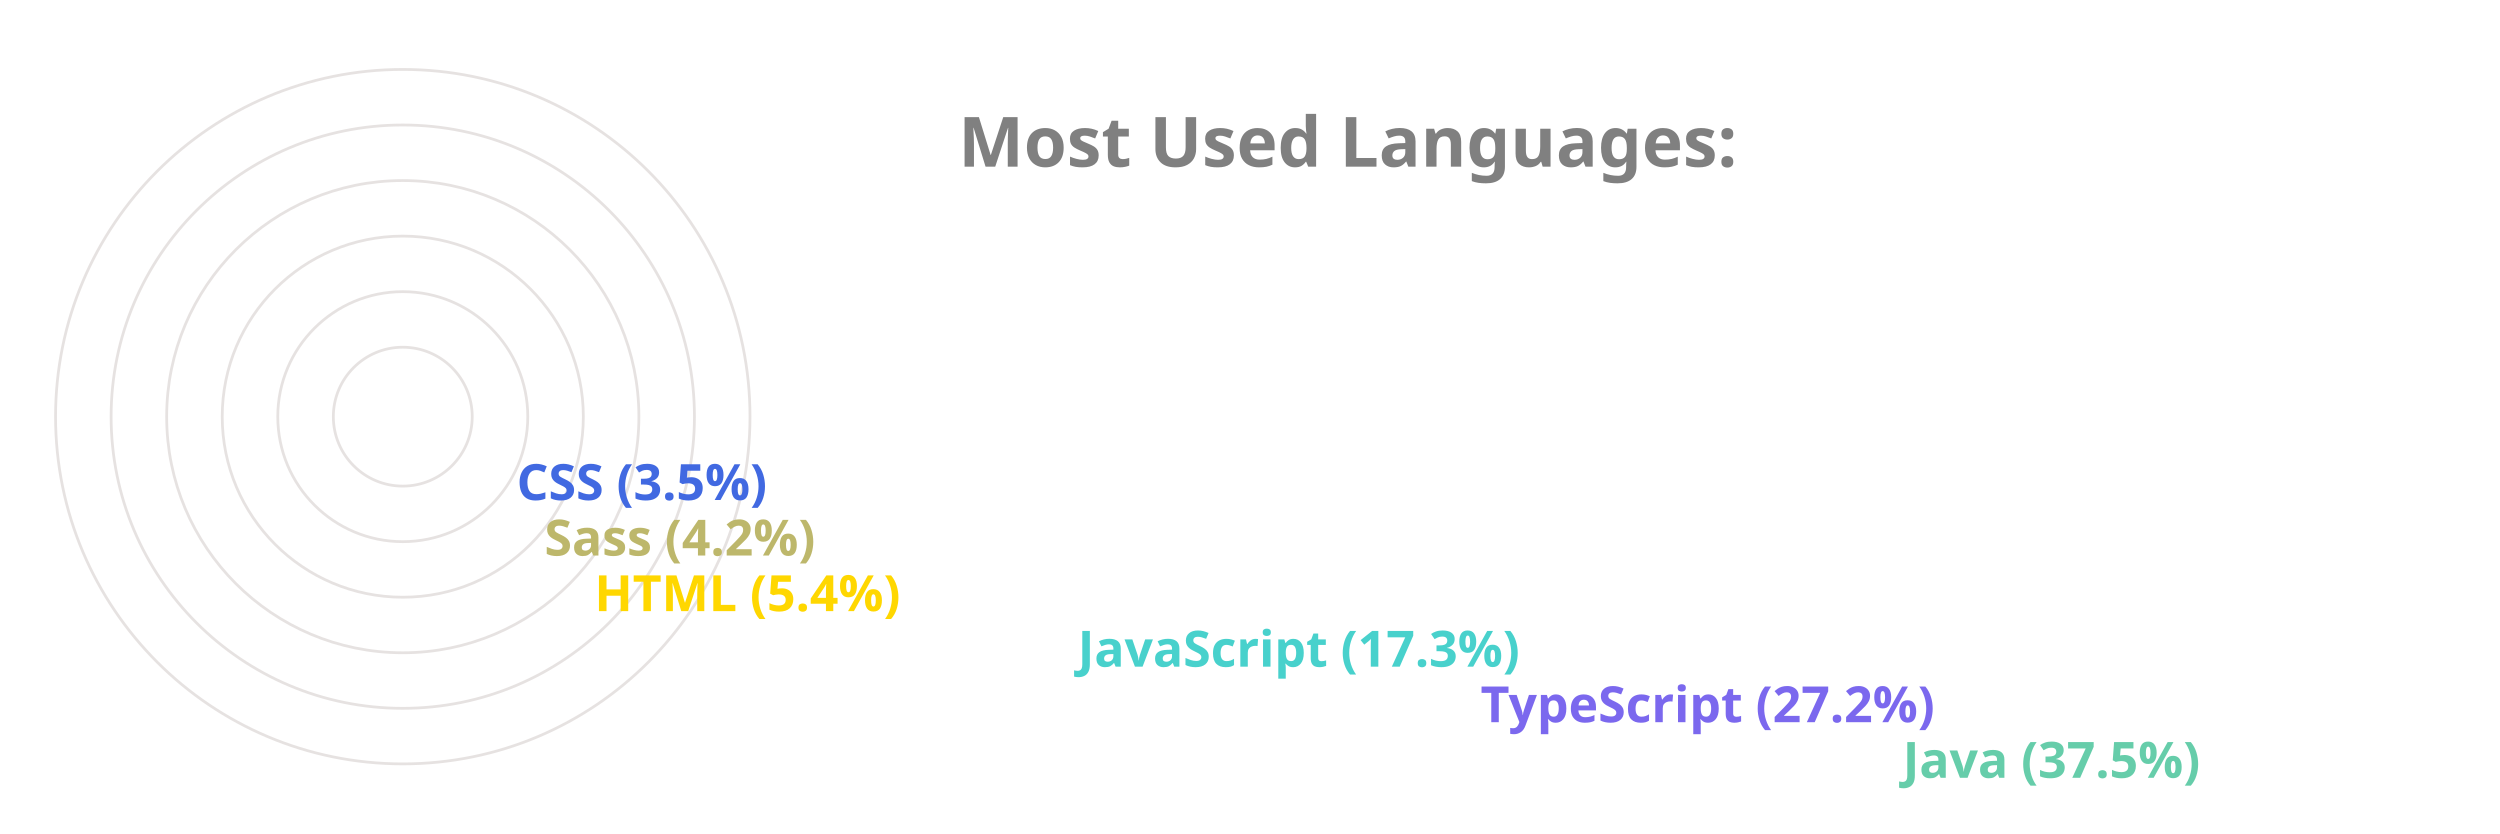
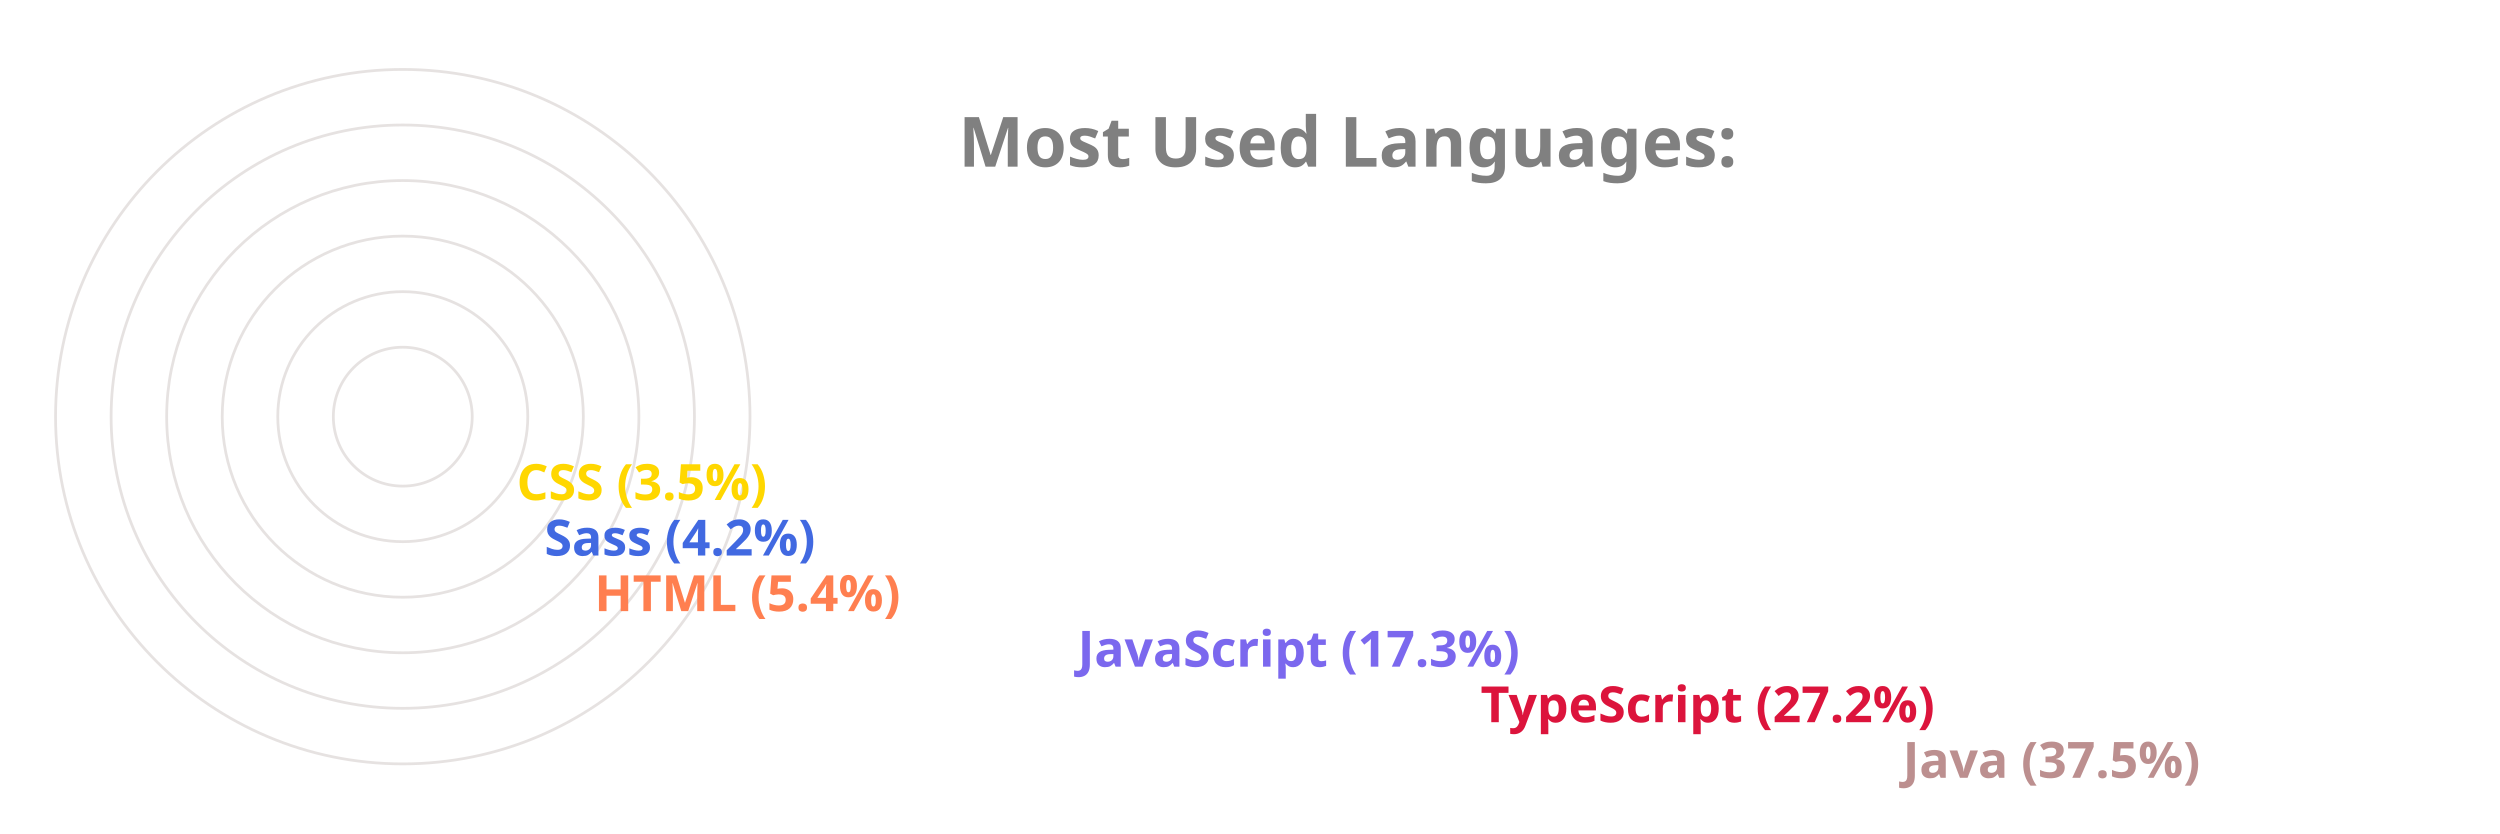
<svg xmlns="http://www.w3.org/2000/svg" viewBox="0 0 650 300" height="200px" width="600px">
  <style>
		.label {
			font: bold 25px sans-serif;
			color: #404040;
			-webkit-text-stroke: 1px white;
	  	}
		.name {
			font: bold 18px sans-serif;
			color: #404040;
	  	}

		.line {
			stroke-dasharray: 1000;
			stroke-dashoffset: 1000;
			animation: dash 3.5s ease-in-out forwards;	
			animation-iteration-count: infinite;
			animation-direction: alternate-reverse;
		}

		.path {
			stroke-dasharray: 1000;
			stroke-dashoffset: 1000;
			animation: dash 3.5s ease-in-out forwards;	
			animation-iteration-count: infinite;
			animation-direction: alternate-reverse;
		}
		  
		@keyframes dash {
			to {
				stroke-dashoffset: 0;
			}
		}

	</style>
  <g stroke="#E6E2E1" fill="none" stroke-width="1">
    <circle cx="20" cy="150" r="125" />
    <circle cx="20" cy="150" r="105" />
    <circle cx="20" cy="150" r="85" />
    <circle cx="20" cy="150" r="65" />
    <circle cx="20" cy="150" r="45" />
    <circle cx="20" cy="150" r="25" />
  </g>
  <g fill="none" stroke-width="20" class="line">
-     <line x2="550" y2="275" x1="20" y1="275" stroke="MediumAquaMarine" />
-     <line x2="398" y2="255" x1="20" y1="255" stroke="MediumSlateBlue" />
-     <line x2="253" y2="235" x1="20" y1="235" stroke="MediumTurquoise" />
-     <line x2="79" y2="215" x1="20" y1="215" stroke="Gold" />
-     <line x2="61" y2="195" x1="20" y1="195" stroke="DarkKhaki" />
-     <line x2="51" y2="175" x1="20" y1="175" stroke="RoyalBlue" />
+     <line x2="550" y2="275" x1="20" y1="275" stroke="RosyBrown" />
+     <line x2="398" y2="255" x1="20" y1="255" stroke="Crimson" />
+     <line x2="253" y2="235" x1="20" y1="235" stroke="MediumSlateBlue" />
+     <line x2="79" y2="215" x1="20" y1="215" stroke="Coral" />
+     <line x2="61" y2="195" x1="20" y1="195" stroke="RoyalBlue" />
+     <line x2="51" y2="175" x1="20" y1="175" stroke="Gold" />
  </g>
  <g fill="none" stroke-width="20" stroke-linecap="round" class="path">
-     <path d="M 20 275 A 125 125 45 0 1 -78 73" stroke="MediumAquaMarine" />
-     <path d="M 20 255 A 105 105 45 0 1 -73 102" stroke="MediumSlateBlue" />
-     <path d="M 20 235 A 85 85 45 0 1 -61 125" stroke="MediumTurquoise" />
-     <path d="M 20 215 A 65 65 45 0 1 -44 144" stroke="Gold" />
-     <path d="M 20 195 A 45 45 45 0 1 -24 146" stroke="DarkKhaki" />
-     <path d="M 20 175 A 25 25 45 0 1 -4 148" stroke="RoyalBlue" />
+     <path d="M 20 275 A 125 125 45 0 1 -78 73" stroke="RosyBrown" />
+     <path d="M 20 255 A 105 105 45 0 1 -73 102" stroke="Crimson" />
+     <path d="M 20 235 A 85 85 45 0 1 -61 125" stroke="MediumSlateBlue" />
+     <path d="M 20 215 A 65 65 45 0 1 -44 144" stroke="Coral" />
+     <path d="M 20 195 A 45 45 45 0 1 -24 146" stroke="RoyalBlue" />
+     <path d="M 20 175 A 25 25 45 0 1 -4 148" stroke="Gold" />
  </g>
  <g class="name">
-     <text x="560" y="280" fill="MediumAquaMarine">Java (37.5%)</text>
-     <text x="408" y="260" fill="MediumSlateBlue">TypeScript (27.2%)</text>
-     <text x="263" y="240" fill="MediumTurquoise">JavaScript (17.3%)</text>
-     <text x="89" y="220" fill="Gold">HTML (5.4%)</text>
-     <text x="71" y="200" fill="DarkKhaki">Sass (4.2%)</text>
-     <text x="61" y="180" fill="RoyalBlue">CSS (3.5%)</text>
+     <text x="560" y="280" fill="RosyBrown">Java (37.5%)</text>
+     <text x="408" y="260" fill="Crimson">TypeScript (27.2%)</text>
+     <text x="263" y="240" fill="MediumSlateBlue">JavaScript (17.3%)</text>
+     <text x="89" y="220" fill="Coral">HTML (5.4%)</text>
+     <text x="71" y="200" fill="RoyalBlue">Sass (4.2%)</text>
+     <text x="61" y="180" fill="Gold">CSS (3.5%)</text>
  </g>
  <g class="label">
    <text x="220" y="60" fill="grey">Most Used Languages:</text>
  </g>
</svg>
